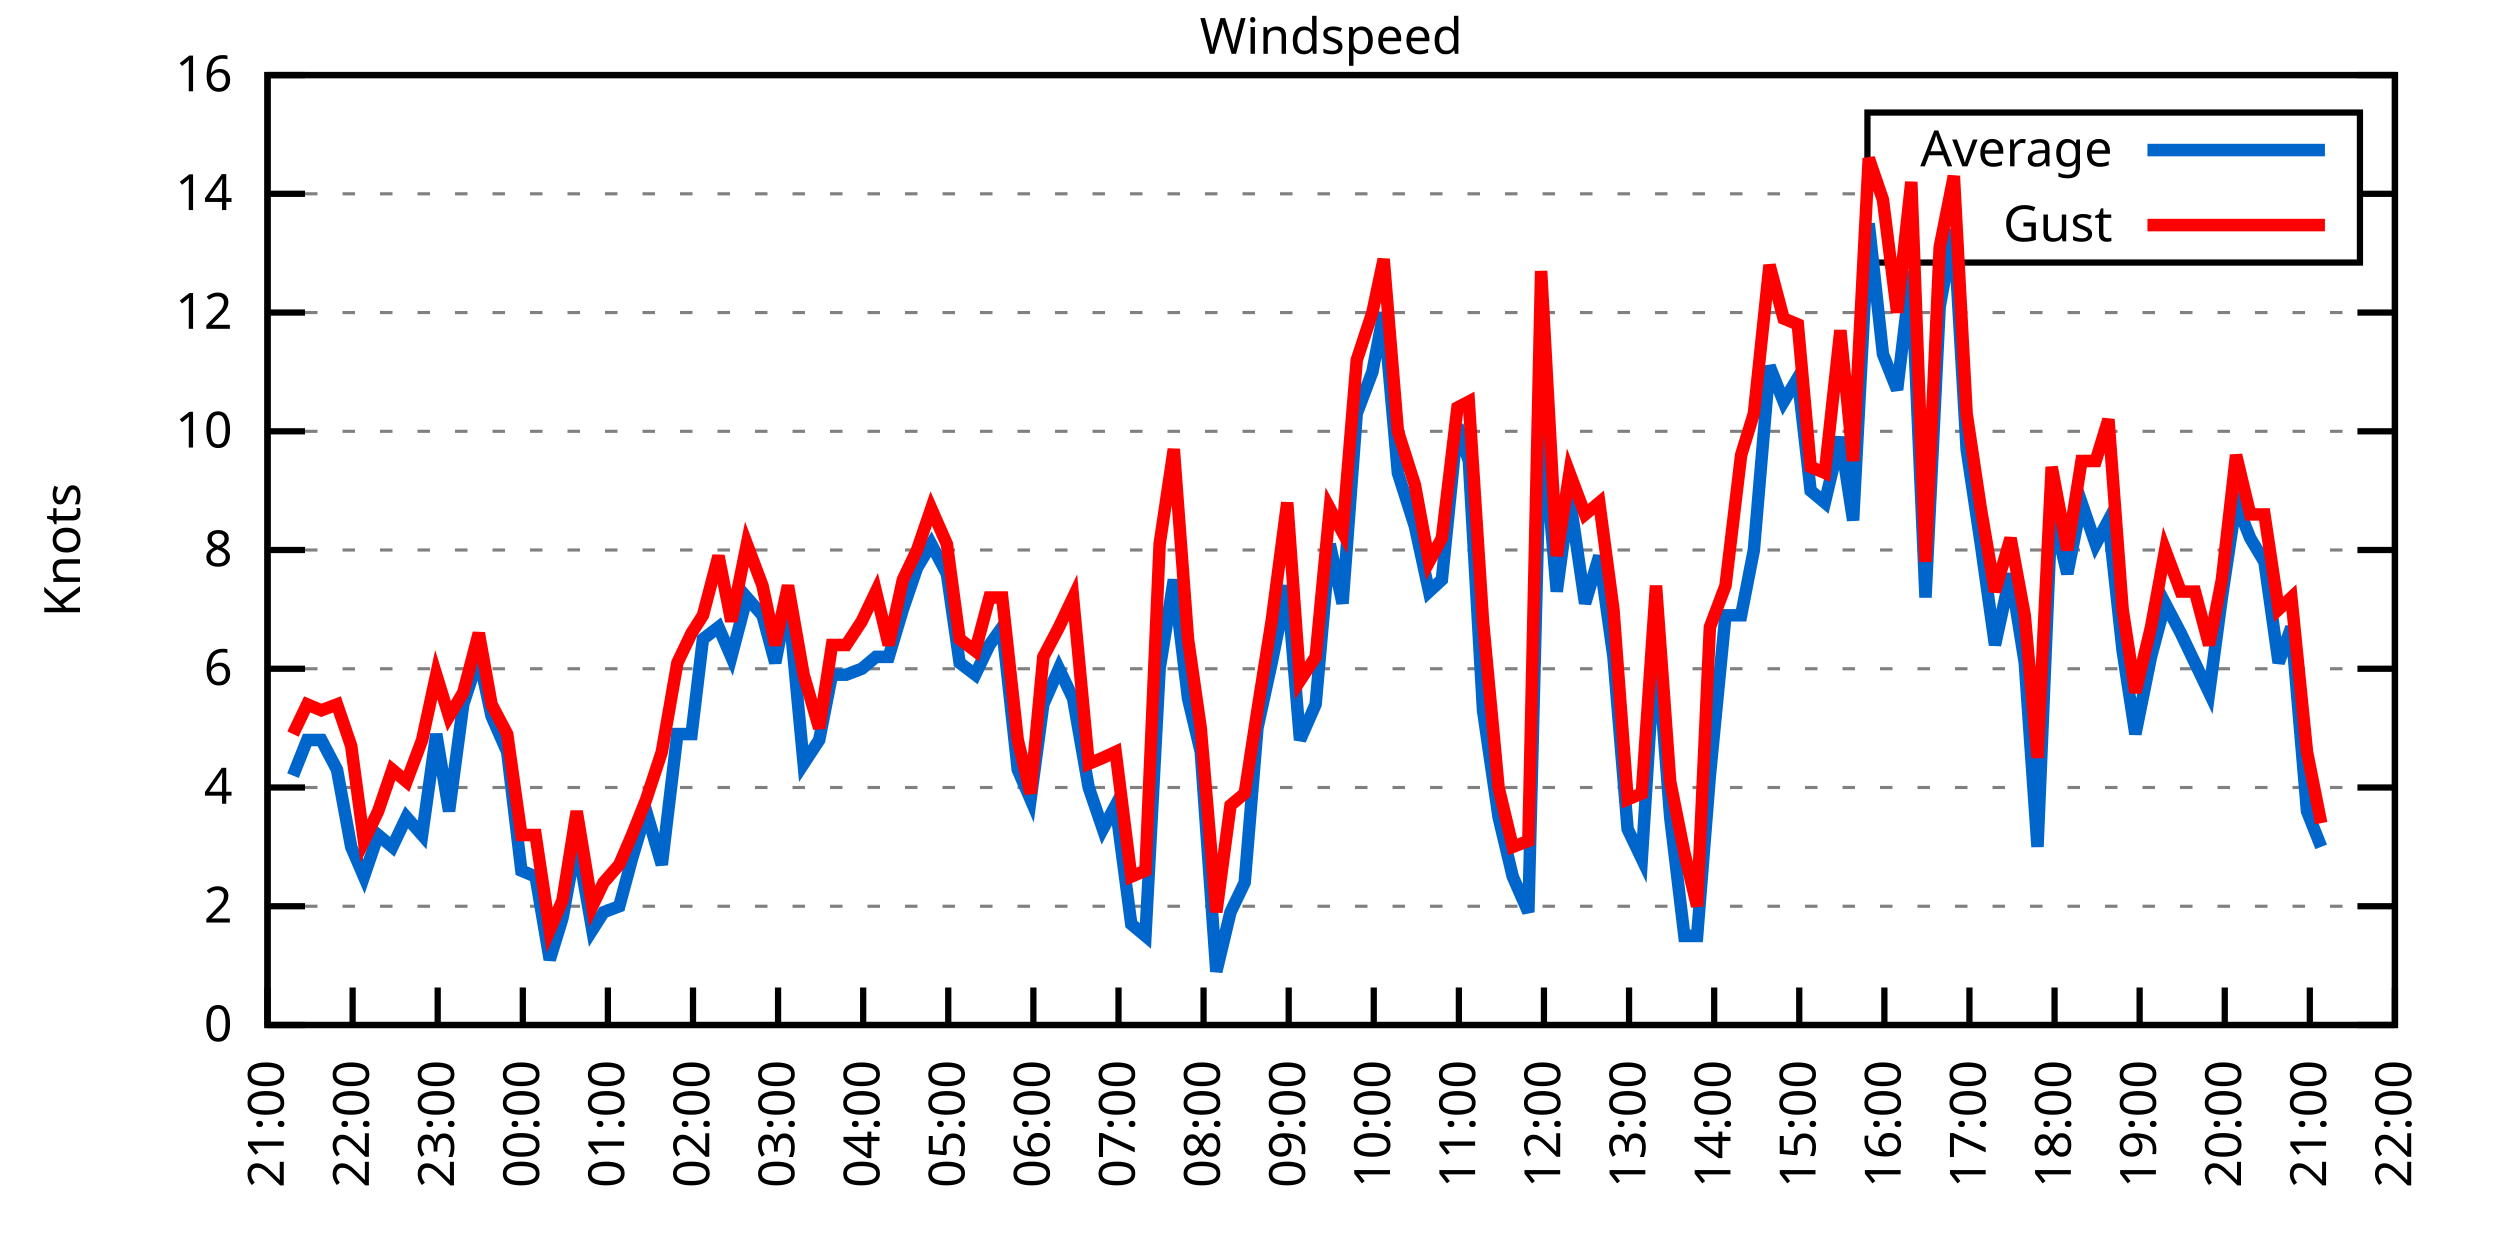
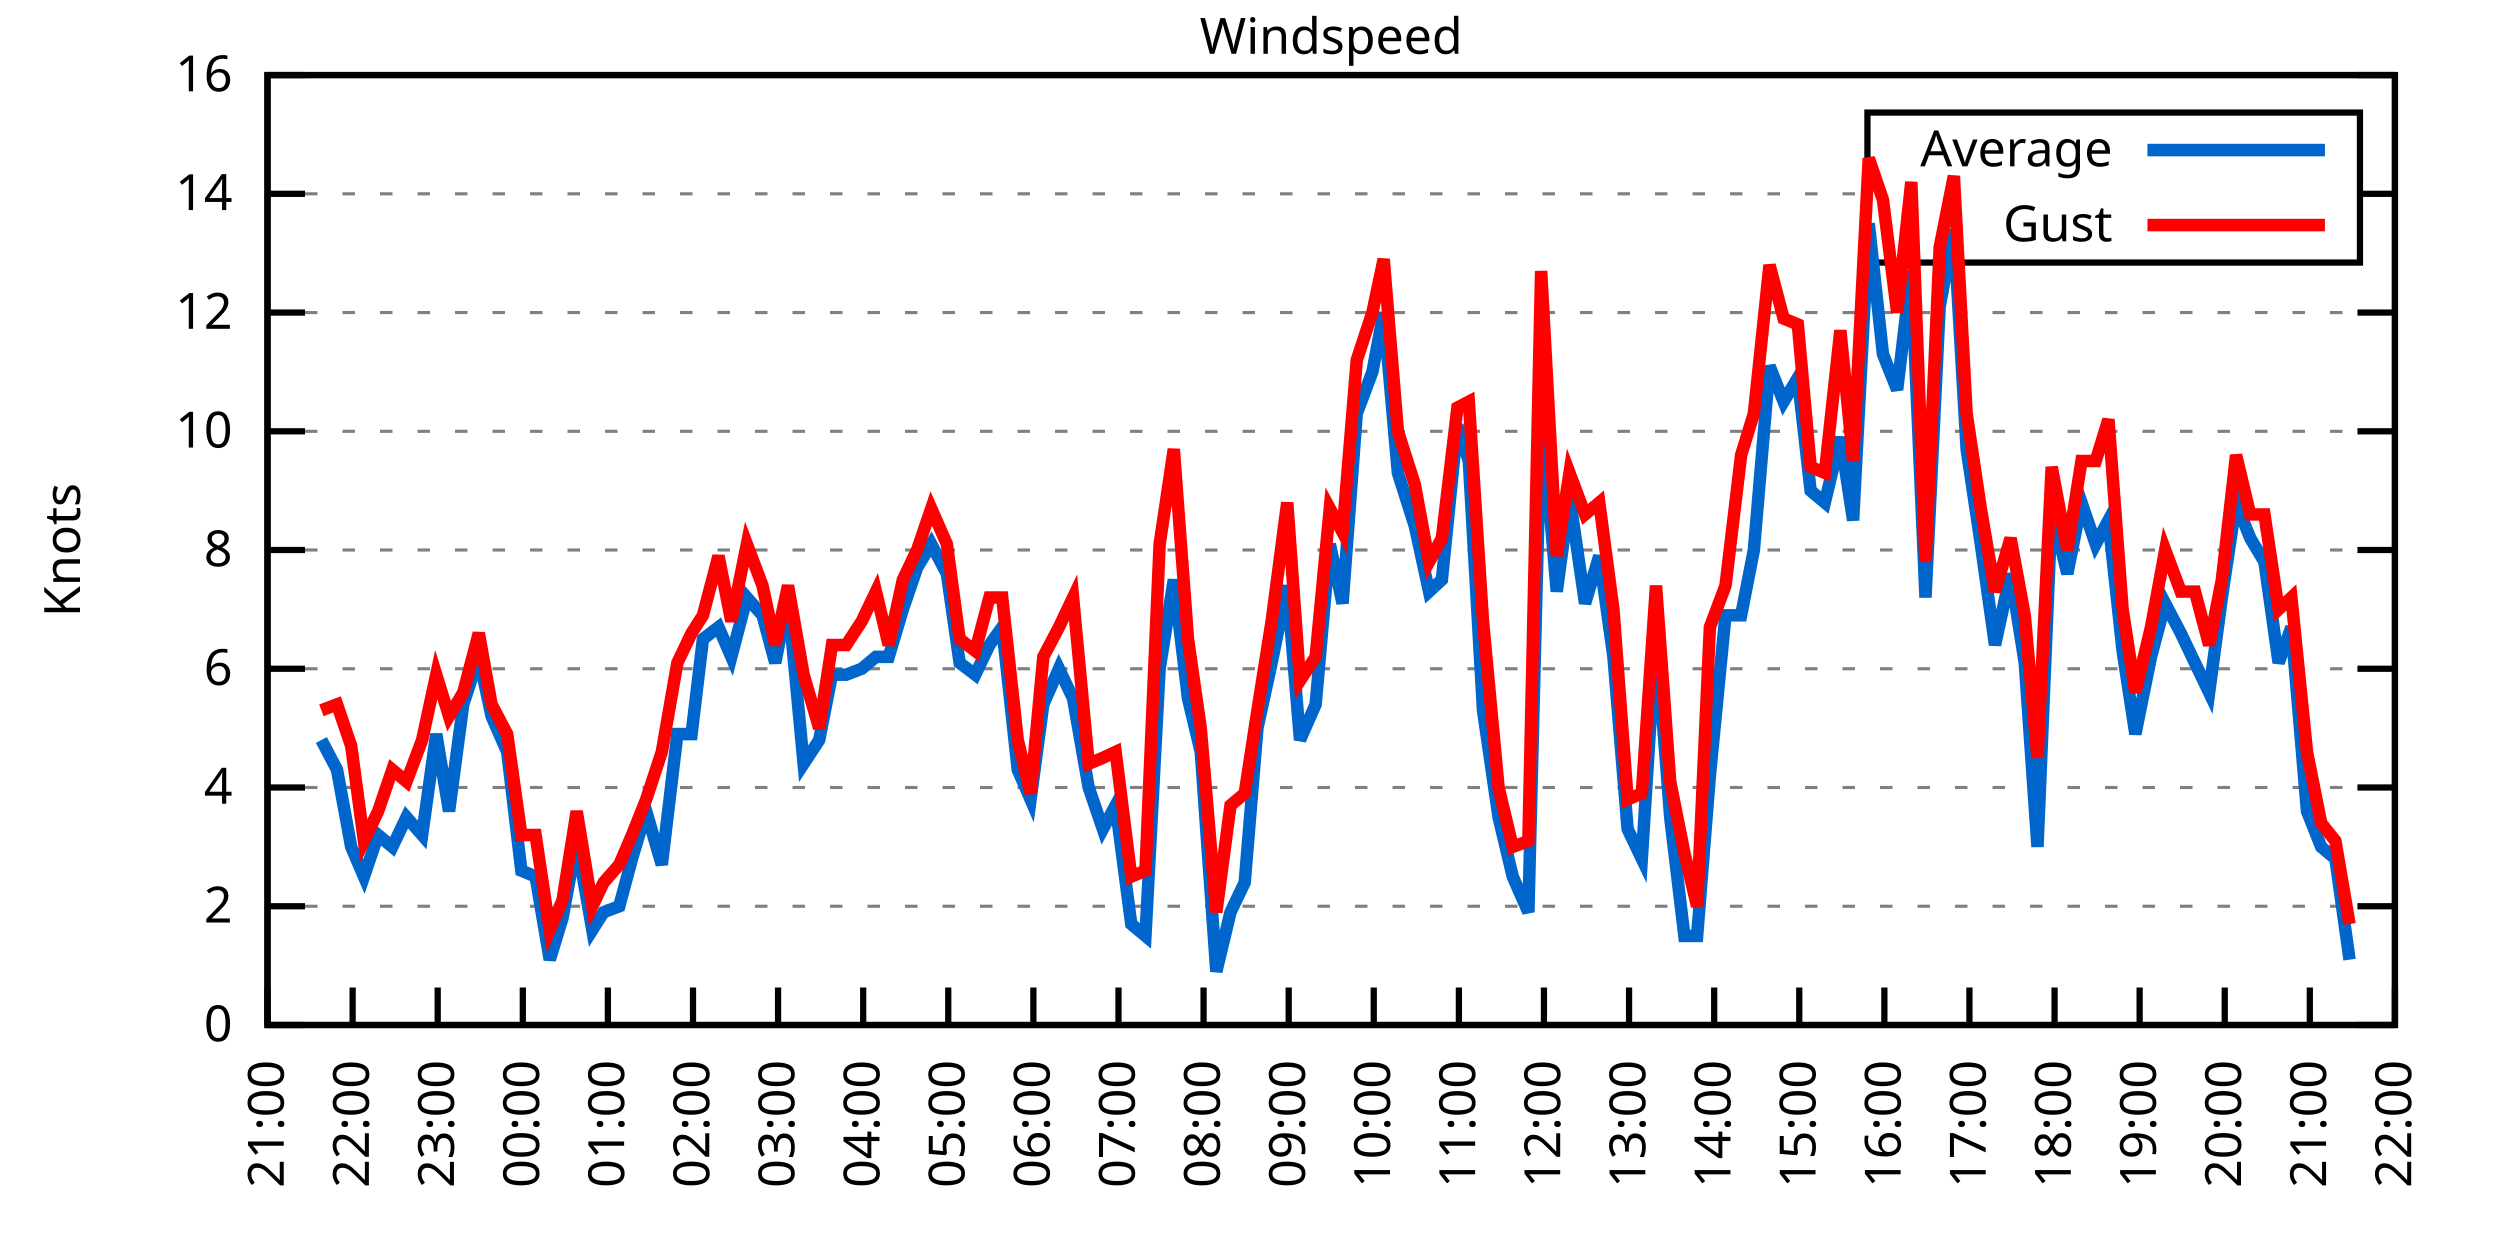
<svg xmlns="http://www.w3.org/2000/svg" xmlns:xlink="http://www.w3.org/1999/xlink" width="400" height="200" viewBox="0 0 400 200">
  <g id="gnuplot_canvas">
    <rect x="0" y="0" width="400" height="200" fill="none" />
    <defs>
      <circle id="gpDot" r="0.5" stroke-width="0.5" stroke="currentColor" />
      <path id="gpPt0" stroke-width="0.333" stroke="currentColor" d="M-1,0 h2 M0,-1 v2" />
      <path id="gpPt1" stroke-width="0.333" stroke="currentColor" d="M-1,-1 L1,1 M1,-1 L-1,1" />
      <path id="gpPt2" stroke-width="0.333" stroke="currentColor" d="M-1,0 L1,0 M0,-1 L0,1 M-1,-1 L1,1 M-1,1 L1,-1" />
      <rect id="gpPt3" stroke-width="0.333" stroke="currentColor" x="-1" y="-1" width="2" height="2" />
      <rect id="gpPt4" stroke-width="0.333" stroke="currentColor" fill="currentColor" x="-1" y="-1" width="2" height="2" />
      <circle id="gpPt5" stroke-width="0.333" stroke="currentColor" cx="0" cy="0" r="1" />
      <use xlink:href="#gpPt5" id="gpPt6" fill="currentColor" stroke="none" />
      <path id="gpPt7" stroke-width="0.333" stroke="currentColor" d="M0,-1.33 L-1.33,0.67 L1.33,0.67 z" />
      <use xlink:href="#gpPt7" id="gpPt8" fill="currentColor" stroke="none" />
      <use xlink:href="#gpPt7" id="gpPt9" stroke="currentColor" transform="rotate(180)" />
      <use xlink:href="#gpPt9" id="gpPt10" fill="currentColor" stroke="none" />
      <use xlink:href="#gpPt3" id="gpPt11" stroke="currentColor" transform="rotate(45)" />
      <use xlink:href="#gpPt11" id="gpPt12" fill="currentColor" stroke="none" />
      <path id="gpPt13" stroke-width="0.333" stroke="currentColor" d="M0,1.330 L1.265,0.411 L0.782,-1.067 L-0.782,-1.076 L-1.265,0.411 z" />
      <use xlink:href="#gpPt13" id="gpPt14" fill="currentColor" stroke="none" />
      <filter id="textbox" filterUnits="objectBoundingBox" x="0" y="0" height="1" width="1">
        <feFlood flood-color="white" flood-opacity="1" result="bgnd" />
        <feComposite in="SourceGraphic" in2="bgnd" operator="atop" />
      </filter>
      <filter id="greybox" filterUnits="objectBoundingBox" x="0" y="0" height="1" width="1">
        <feFlood flood-color="lightgrey" flood-opacity="1" result="grey" />
        <feComposite in="SourceGraphic" in2="grey" operator="atop" />
      </filter>
    </defs>
    <g fill="none" color="white" stroke="currentColor" stroke-width="1.00" stroke-linecap="butt" stroke-linejoin="miter">
</g>
    <g fill="none" color="black" stroke="currentColor" stroke-width="1.00" stroke-linecap="butt" stroke-linejoin="miter">
      <g stroke="none" shape-rendering="crispEdges">
        <polygon fill="rgb(255, 255, 255)" points="42.80,164.00 383.18,164.00 383.18,12.02 42.80,12.02 " />
      </g>
    </g>
    <g fill="none" color="black" stroke="currentColor" stroke-width="1.00" stroke-linecap="butt" stroke-linejoin="miter">
</g>
    <g fill="none" color="black" stroke="black" stroke-width="0.50" stroke-linecap="butt" stroke-linejoin="miter">
</g>
    <g fill="none" color="gray" stroke="currentColor" stroke-width="0.50" stroke-linecap="butt" stroke-linejoin="miter">
      <path stroke="gray" stroke-dasharray="2,4" class="gridline" d="M42.80,164.00 L383.19,164.00  " />
    </g>
    <g fill="none" color="gray" stroke="gray" stroke-width="1.00" stroke-linecap="butt" stroke-linejoin="miter">
</g>
    <g fill="none" color="black" stroke="currentColor" stroke-width="1.00" stroke-linecap="butt" stroke-linejoin="miter">
      <path stroke="black" d="M42.80,164.00 L48.80,164.00 M383.19,164.00 L377.19,164.00  " />
      <g transform="translate(37.20,166.60)" stroke="none" fill="black" font-family="Sans" font-size="8.00" text-anchor="end">
        <text>
          <tspan font-family="Sans"> 0</tspan>
        </text>
      </g>
    </g>
    <g fill="none" color="black" stroke="currentColor" stroke-width="1.00" stroke-linecap="butt" stroke-linejoin="miter">
</g>
    <g fill="none" color="black" stroke="black" stroke-width="0.50" stroke-linecap="butt" stroke-linejoin="miter">
</g>
    <g fill="none" color="gray" stroke="currentColor" stroke-width="0.50" stroke-linecap="butt" stroke-linejoin="miter">
      <path stroke="gray" stroke-dasharray="2,4" class="gridline" d="M42.80,145.00 L383.19,145.00  " />
    </g>
    <g fill="none" color="gray" stroke="gray" stroke-width="1.00" stroke-linecap="butt" stroke-linejoin="miter">
</g>
    <g fill="none" color="black" stroke="currentColor" stroke-width="1.00" stroke-linecap="butt" stroke-linejoin="miter">
      <path stroke="black" d="M42.80,145.00 L48.80,145.00 M383.19,145.00 L377.19,145.00  " />
      <g transform="translate(37.20,147.60)" stroke="none" fill="black" font-family="Sans" font-size="8.00" text-anchor="end">
        <text>
          <tspan font-family="Sans"> 2</tspan>
        </text>
      </g>
    </g>
    <g fill="none" color="black" stroke="currentColor" stroke-width="1.00" stroke-linecap="butt" stroke-linejoin="miter">
</g>
    <g fill="none" color="black" stroke="black" stroke-width="0.50" stroke-linecap="butt" stroke-linejoin="miter">
</g>
    <g fill="none" color="gray" stroke="currentColor" stroke-width="0.50" stroke-linecap="butt" stroke-linejoin="miter">
      <path stroke="gray" stroke-dasharray="2,4" class="gridline" d="M42.80,126.00 L383.19,126.00  " />
    </g>
    <g fill="none" color="gray" stroke="gray" stroke-width="1.00" stroke-linecap="butt" stroke-linejoin="miter">
</g>
    <g fill="none" color="black" stroke="currentColor" stroke-width="1.00" stroke-linecap="butt" stroke-linejoin="miter">
      <path stroke="black" d="M42.80,126.00 L48.80,126.00 M383.19,126.00 L377.19,126.00  " />
      <g transform="translate(37.20,128.60)" stroke="none" fill="black" font-family="Sans" font-size="8.00" text-anchor="end">
        <text>
          <tspan font-family="Sans"> 4</tspan>
        </text>
      </g>
    </g>
    <g fill="none" color="black" stroke="currentColor" stroke-width="1.00" stroke-linecap="butt" stroke-linejoin="miter">
</g>
    <g fill="none" color="black" stroke="black" stroke-width="0.50" stroke-linecap="butt" stroke-linejoin="miter">
</g>
    <g fill="none" color="gray" stroke="currentColor" stroke-width="0.50" stroke-linecap="butt" stroke-linejoin="miter">
      <path stroke="gray" stroke-dasharray="2,4" class="gridline" d="M42.80,107.00 L383.19,107.00  " />
    </g>
    <g fill="none" color="gray" stroke="gray" stroke-width="1.00" stroke-linecap="butt" stroke-linejoin="miter">
</g>
    <g fill="none" color="black" stroke="currentColor" stroke-width="1.00" stroke-linecap="butt" stroke-linejoin="miter">
      <path stroke="black" d="M42.80,107.00 L48.80,107.00 M383.19,107.00 L377.19,107.00  " />
      <g transform="translate(37.20,109.60)" stroke="none" fill="black" font-family="Sans" font-size="8.00" text-anchor="end">
        <text>
          <tspan font-family="Sans"> 6</tspan>
        </text>
      </g>
    </g>
    <g fill="none" color="black" stroke="currentColor" stroke-width="1.00" stroke-linecap="butt" stroke-linejoin="miter">
</g>
    <g fill="none" color="black" stroke="black" stroke-width="0.50" stroke-linecap="butt" stroke-linejoin="miter">
</g>
    <g fill="none" color="gray" stroke="currentColor" stroke-width="0.50" stroke-linecap="butt" stroke-linejoin="miter">
      <path stroke="gray" stroke-dasharray="2,4" class="gridline" d="M42.80,88.00 L383.19,88.00  " />
    </g>
    <g fill="none" color="gray" stroke="gray" stroke-width="1.00" stroke-linecap="butt" stroke-linejoin="miter">
</g>
    <g fill="none" color="black" stroke="currentColor" stroke-width="1.00" stroke-linecap="butt" stroke-linejoin="miter">
      <path stroke="black" d="M42.80,88.00 L48.80,88.00 M383.19,88.00 L377.19,88.00  " />
      <g transform="translate(37.20,90.60)" stroke="none" fill="black" font-family="Sans" font-size="8.00" text-anchor="end">
        <text>
          <tspan font-family="Sans"> 8</tspan>
        </text>
      </g>
    </g>
    <g fill="none" color="black" stroke="currentColor" stroke-width="1.00" stroke-linecap="butt" stroke-linejoin="miter">
</g>
    <g fill="none" color="black" stroke="black" stroke-width="0.50" stroke-linecap="butt" stroke-linejoin="miter">
</g>
    <g fill="none" color="gray" stroke="currentColor" stroke-width="0.50" stroke-linecap="butt" stroke-linejoin="miter">
      <path stroke="gray" stroke-dasharray="2,4" class="gridline" d="M42.80,69.01 L383.19,69.01  " />
    </g>
    <g fill="none" color="gray" stroke="gray" stroke-width="1.00" stroke-linecap="butt" stroke-linejoin="miter">
</g>
    <g fill="none" color="black" stroke="currentColor" stroke-width="1.00" stroke-linecap="butt" stroke-linejoin="miter">
      <path stroke="black" d="M42.80,69.01 L48.80,69.01 M383.19,69.01 L377.19,69.01  " />
      <g transform="translate(37.20,71.61)" stroke="none" fill="black" font-family="Sans" font-size="8.00" text-anchor="end">
        <text>
          <tspan font-family="Sans"> 10</tspan>
        </text>
      </g>
    </g>
    <g fill="none" color="black" stroke="currentColor" stroke-width="1.00" stroke-linecap="butt" stroke-linejoin="miter">
</g>
    <g fill="none" color="black" stroke="black" stroke-width="0.50" stroke-linecap="butt" stroke-linejoin="miter">
</g>
    <g fill="none" color="gray" stroke="currentColor" stroke-width="0.50" stroke-linecap="butt" stroke-linejoin="miter">
      <path stroke="gray" stroke-dasharray="2,4" class="gridline" d="M42.80,50.01 L383.19,50.01  " />
    </g>
    <g fill="none" color="gray" stroke="gray" stroke-width="1.00" stroke-linecap="butt" stroke-linejoin="miter">
</g>
    <g fill="none" color="black" stroke="currentColor" stroke-width="1.00" stroke-linecap="butt" stroke-linejoin="miter">
      <path stroke="black" d="M42.80,50.01 L48.80,50.01 M383.19,50.01 L377.19,50.01  " />
      <g transform="translate(37.20,52.61)" stroke="none" fill="black" font-family="Sans" font-size="8.00" text-anchor="end">
        <text>
          <tspan font-family="Sans"> 12</tspan>
        </text>
      </g>
    </g>
    <g fill="none" color="black" stroke="currentColor" stroke-width="1.00" stroke-linecap="butt" stroke-linejoin="miter">
</g>
    <g fill="none" color="black" stroke="black" stroke-width="0.50" stroke-linecap="butt" stroke-linejoin="miter">
</g>
    <g fill="none" color="gray" stroke="currentColor" stroke-width="0.50" stroke-linecap="butt" stroke-linejoin="miter">
      <path stroke="gray" stroke-dasharray="2,4" class="gridline" d="M42.80,31.01 L298.79,31.01 M377.59,31.01 L383.19,31.01  " />
    </g>
    <g fill="none" color="gray" stroke="gray" stroke-width="1.00" stroke-linecap="butt" stroke-linejoin="miter">
</g>
    <g fill="none" color="black" stroke="currentColor" stroke-width="1.00" stroke-linecap="butt" stroke-linejoin="miter">
      <path stroke="black" d="M42.80,31.01 L48.80,31.01 M383.19,31.01 L377.19,31.01  " />
      <g transform="translate(37.20,33.61)" stroke="none" fill="black" font-family="Sans" font-size="8.00" text-anchor="end">
        <text>
          <tspan font-family="Sans"> 14</tspan>
        </text>
      </g>
    </g>
    <g fill="none" color="black" stroke="currentColor" stroke-width="1.00" stroke-linecap="butt" stroke-linejoin="miter">
</g>
    <g fill="none" color="black" stroke="black" stroke-width="0.50" stroke-linecap="butt" stroke-linejoin="miter">
</g>
    <g fill="none" color="gray" stroke="currentColor" stroke-width="0.50" stroke-linecap="butt" stroke-linejoin="miter">
      <path stroke="gray" stroke-dasharray="2,4" class="gridline" d="M42.80,12.01 L383.19,12.01  " />
    </g>
    <g fill="none" color="gray" stroke="gray" stroke-width="1.00" stroke-linecap="butt" stroke-linejoin="miter">
</g>
    <g fill="none" color="black" stroke="currentColor" stroke-width="1.00" stroke-linecap="butt" stroke-linejoin="miter">
      <path stroke="black" d="M42.80,12.01 L48.80,12.01 M383.19,12.01 L377.19,12.01  " />
      <g transform="translate(37.20,14.61)" stroke="none" fill="black" font-family="Sans" font-size="8.00" text-anchor="end">
        <text>
          <tspan font-family="Sans"> 16</tspan>
        </text>
      </g>
    </g>
    <g fill="none" color="black" stroke="currentColor" stroke-width="1.00" stroke-linecap="butt" stroke-linejoin="miter">
      <path stroke="black" d="M42.80,164.00 L42.80,158.00  " />
      <g transform="translate(45.40,169.60) rotate(270.00)" stroke="none" fill="black" font-family="Sans" font-size="8.00" text-anchor="end">
        <text>
          <tspan font-family="Sans">21:00</tspan>
        </text>
      </g>
    </g>
    <g fill="none" color="black" stroke="currentColor" stroke-width="1.00" stroke-linecap="butt" stroke-linejoin="miter">
      <path stroke="black" d="M56.42,164.00 L56.42,158.00  " />
      <g transform="translate(59.02,169.60) rotate(270.00)" stroke="none" fill="black" font-family="Sans" font-size="8.00" text-anchor="end">
        <text>
          <tspan font-family="Sans">22:00</tspan>
        </text>
      </g>
    </g>
    <g fill="none" color="black" stroke="currentColor" stroke-width="1.00" stroke-linecap="butt" stroke-linejoin="miter">
      <path stroke="black" d="M70.03,164.00 L70.03,158.00  " />
      <g transform="translate(72.63,169.60) rotate(270.00)" stroke="none" fill="black" font-family="Sans" font-size="8.00" text-anchor="end">
        <text>
          <tspan font-family="Sans">23:00</tspan>
        </text>
      </g>
    </g>
    <g fill="none" color="black" stroke="currentColor" stroke-width="1.00" stroke-linecap="butt" stroke-linejoin="miter">
      <path stroke="black" d="M83.65,164.00 L83.65,158.00  " />
      <g transform="translate(86.25,169.60) rotate(270.00)" stroke="none" fill="black" font-family="Sans" font-size="8.00" text-anchor="end">
        <text>
          <tspan font-family="Sans">00:00</tspan>
        </text>
      </g>
    </g>
    <g fill="none" color="black" stroke="currentColor" stroke-width="1.00" stroke-linecap="butt" stroke-linejoin="miter">
      <path stroke="black" d="M97.26,164.00 L97.26,158.00  " />
      <g transform="translate(99.86,169.60) rotate(270.00)" stroke="none" fill="black" font-family="Sans" font-size="8.00" text-anchor="end">
        <text>
          <tspan font-family="Sans">01:00</tspan>
        </text>
      </g>
    </g>
    <g fill="none" color="black" stroke="currentColor" stroke-width="1.00" stroke-linecap="butt" stroke-linejoin="miter">
      <path stroke="black" d="M110.88,164.00 L110.88,158.00  " />
      <g transform="translate(113.48,169.60) rotate(270.00)" stroke="none" fill="black" font-family="Sans" font-size="8.00" text-anchor="end">
        <text>
          <tspan font-family="Sans">02:00</tspan>
        </text>
      </g>
    </g>
    <g fill="none" color="black" stroke="currentColor" stroke-width="1.00" stroke-linecap="butt" stroke-linejoin="miter">
      <path stroke="black" d="M124.49,164.00 L124.49,158.00  " />
      <g transform="translate(127.09,169.60) rotate(270.00)" stroke="none" fill="black" font-family="Sans" font-size="8.00" text-anchor="end">
        <text>
          <tspan font-family="Sans">03:00</tspan>
        </text>
      </g>
    </g>
    <g fill="none" color="black" stroke="currentColor" stroke-width="1.00" stroke-linecap="butt" stroke-linejoin="miter">
      <path stroke="black" d="M138.11,164.00 L138.11,158.00  " />
      <g transform="translate(140.71,169.60) rotate(270.00)" stroke="none" fill="black" font-family="Sans" font-size="8.00" text-anchor="end">
        <text>
          <tspan font-family="Sans">04:00</tspan>
        </text>
      </g>
    </g>
    <g fill="none" color="black" stroke="currentColor" stroke-width="1.00" stroke-linecap="butt" stroke-linejoin="miter">
      <path stroke="black" d="M151.72,164.00 L151.72,158.00  " />
      <g transform="translate(154.32,169.60) rotate(270.00)" stroke="none" fill="black" font-family="Sans" font-size="8.00" text-anchor="end">
        <text>
          <tspan font-family="Sans">05:00</tspan>
        </text>
      </g>
    </g>
    <g fill="none" color="black" stroke="currentColor" stroke-width="1.00" stroke-linecap="butt" stroke-linejoin="miter">
      <path stroke="black" d="M165.34,164.00 L165.34,158.00  " />
      <g transform="translate(167.94,169.60) rotate(270.00)" stroke="none" fill="black" font-family="Sans" font-size="8.00" text-anchor="end">
        <text>
          <tspan font-family="Sans">06:00</tspan>
        </text>
      </g>
    </g>
    <g fill="none" color="black" stroke="currentColor" stroke-width="1.00" stroke-linecap="butt" stroke-linejoin="miter">
      <path stroke="black" d="M178.96,164.00 L178.96,158.00  " />
      <g transform="translate(181.56,169.60) rotate(270.00)" stroke="none" fill="black" font-family="Sans" font-size="8.00" text-anchor="end">
        <text>
          <tspan font-family="Sans">07:00</tspan>
        </text>
      </g>
    </g>
    <g fill="none" color="black" stroke="currentColor" stroke-width="1.00" stroke-linecap="butt" stroke-linejoin="miter">
      <path stroke="black" d="M192.57,164.00 L192.57,158.00  " />
      <g transform="translate(195.17,169.60) rotate(270.00)" stroke="none" fill="black" font-family="Sans" font-size="8.00" text-anchor="end">
        <text>
          <tspan font-family="Sans">08:00</tspan>
        </text>
      </g>
    </g>
    <g fill="none" color="black" stroke="currentColor" stroke-width="1.00" stroke-linecap="butt" stroke-linejoin="miter">
      <path stroke="black" d="M206.19,164.00 L206.19,158.00  " />
      <g transform="translate(208.79,169.60) rotate(270.00)" stroke="none" fill="black" font-family="Sans" font-size="8.00" text-anchor="end">
        <text>
          <tspan font-family="Sans">09:00</tspan>
        </text>
      </g>
    </g>
    <g fill="none" color="black" stroke="currentColor" stroke-width="1.00" stroke-linecap="butt" stroke-linejoin="miter">
      <path stroke="black" d="M219.80,164.00 L219.80,158.00  " />
      <g transform="translate(222.40,169.60) rotate(270.00)" stroke="none" fill="black" font-family="Sans" font-size="8.00" text-anchor="end">
        <text>
          <tspan font-family="Sans">10:00</tspan>
        </text>
      </g>
    </g>
    <g fill="none" color="black" stroke="currentColor" stroke-width="1.00" stroke-linecap="butt" stroke-linejoin="miter">
      <path stroke="black" d="M233.42,164.00 L233.42,158.00  " />
      <g transform="translate(236.02,169.60) rotate(270.00)" stroke="none" fill="black" font-family="Sans" font-size="8.00" text-anchor="end">
        <text>
          <tspan font-family="Sans">11:00</tspan>
        </text>
      </g>
    </g>
    <g fill="none" color="black" stroke="currentColor" stroke-width="1.00" stroke-linecap="butt" stroke-linejoin="miter">
      <path stroke="black" d="M247.03,164.00 L247.03,158.00  " />
      <g transform="translate(249.63,169.60) rotate(270.00)" stroke="none" fill="black" font-family="Sans" font-size="8.00" text-anchor="end">
        <text>
          <tspan font-family="Sans">12:00</tspan>
        </text>
      </g>
    </g>
    <g fill="none" color="black" stroke="currentColor" stroke-width="1.00" stroke-linecap="butt" stroke-linejoin="miter">
      <path stroke="black" d="M260.65,164.00 L260.65,158.00  " />
      <g transform="translate(263.25,169.60) rotate(270.00)" stroke="none" fill="black" font-family="Sans" font-size="8.00" text-anchor="end">
        <text>
          <tspan font-family="Sans">13:00</tspan>
        </text>
      </g>
    </g>
    <g fill="none" color="black" stroke="currentColor" stroke-width="1.00" stroke-linecap="butt" stroke-linejoin="miter">
      <path stroke="black" d="M274.27,164.00 L274.27,158.00  " />
      <g transform="translate(276.87,169.60) rotate(270.00)" stroke="none" fill="black" font-family="Sans" font-size="8.00" text-anchor="end">
        <text>
          <tspan font-family="Sans">14:00</tspan>
        </text>
      </g>
    </g>
    <g fill="none" color="black" stroke="currentColor" stroke-width="1.00" stroke-linecap="butt" stroke-linejoin="miter">
      <path stroke="black" d="M287.88,164.00 L287.88,158.00  " />
      <g transform="translate(290.48,169.60) rotate(270.00)" stroke="none" fill="black" font-family="Sans" font-size="8.00" text-anchor="end">
        <text>
          <tspan font-family="Sans">15:00</tspan>
        </text>
      </g>
    </g>
    <g fill="none" color="black" stroke="currentColor" stroke-width="1.00" stroke-linecap="butt" stroke-linejoin="miter">
      <path stroke="black" d="M301.50,164.00 L301.50,158.00  " />
      <g transform="translate(304.10,169.60) rotate(270.00)" stroke="none" fill="black" font-family="Sans" font-size="8.00" text-anchor="end">
        <text>
          <tspan font-family="Sans">16:00</tspan>
        </text>
      </g>
    </g>
    <g fill="none" color="black" stroke="currentColor" stroke-width="1.00" stroke-linecap="butt" stroke-linejoin="miter">
      <path stroke="black" d="M315.11,164.00 L315.11,158.00  " />
      <g transform="translate(317.71,169.60) rotate(270.00)" stroke="none" fill="black" font-family="Sans" font-size="8.00" text-anchor="end">
        <text>
          <tspan font-family="Sans">17:00</tspan>
        </text>
      </g>
    </g>
    <g fill="none" color="black" stroke="currentColor" stroke-width="1.00" stroke-linecap="butt" stroke-linejoin="miter">
      <path stroke="black" d="M328.73,164.00 L328.73,158.00  " />
      <g transform="translate(331.33,169.60) rotate(270.00)" stroke="none" fill="black" font-family="Sans" font-size="8.00" text-anchor="end">
        <text>
          <tspan font-family="Sans">18:00</tspan>
        </text>
      </g>
    </g>
    <g fill="none" color="black" stroke="currentColor" stroke-width="1.00" stroke-linecap="butt" stroke-linejoin="miter">
      <path stroke="black" d="M342.34,164.00 L342.34,158.00  " />
      <g transform="translate(344.94,169.60) rotate(270.00)" stroke="none" fill="black" font-family="Sans" font-size="8.00" text-anchor="end">
        <text>
          <tspan font-family="Sans">19:00</tspan>
        </text>
      </g>
    </g>
    <g fill="none" color="black" stroke="currentColor" stroke-width="1.00" stroke-linecap="butt" stroke-linejoin="miter">
      <path stroke="black" d="M355.96,164.00 L355.96,158.00  " />
      <g transform="translate(358.56,169.60) rotate(270.00)" stroke="none" fill="black" font-family="Sans" font-size="8.00" text-anchor="end">
        <text>
          <tspan font-family="Sans">20:00</tspan>
        </text>
      </g>
    </g>
    <g fill="none" color="black" stroke="currentColor" stroke-width="1.00" stroke-linecap="butt" stroke-linejoin="miter">
      <path stroke="black" d="M369.57,164.00 L369.57,158.00  " />
      <g transform="translate(372.17,169.60) rotate(270.00)" stroke="none" fill="black" font-family="Sans" font-size="8.00" text-anchor="end">
        <text>
          <tspan font-family="Sans">21:00</tspan>
        </text>
      </g>
    </g>
    <g fill="none" color="black" stroke="currentColor" stroke-width="1.00" stroke-linecap="butt" stroke-linejoin="miter">
      <path stroke="black" d="M383.19,164.00 L383.19,158.00  " />
      <g transform="translate(385.79,169.60) rotate(270.00)" stroke="none" fill="black" font-family="Sans" font-size="8.00" text-anchor="end">
        <text>
          <tspan font-family="Sans">22:00</tspan>
        </text>
      </g>
    </g>
    <g fill="none" color="black" stroke="currentColor" stroke-width="1.00" stroke-linecap="butt" stroke-linejoin="miter">
</g>
    <g fill="none" color="black" stroke="currentColor" stroke-width="1.00" stroke-linecap="butt" stroke-linejoin="miter">
      <path stroke="black" d="M42.80,12.01 L42.80,164.00 L383.19,164.00 L383.19,12.01 L42.80,12.01 Z  " />
    </g>
    <g fill="none" color="black" stroke="currentColor" stroke-width="1.00" stroke-linecap="butt" stroke-linejoin="miter">
</g>
    <g fill="none" color="black" stroke="currentColor" stroke-width="1.00" stroke-linecap="butt" stroke-linejoin="miter">
      <path stroke="black" d="M298.79,42.01 L298.79,18.01 L377.59,18.01 L377.59,42.01 L298.79,42.01 Z  " />
    </g>
    <g id="Windspeed_plot_1">
      <g fill="none" color="white" stroke="black" stroke-width="2.00" stroke-linecap="butt" stroke-linejoin="miter">
</g>
      <g fill="none" color="black" stroke="currentColor" stroke-width="2.00" stroke-linecap="butt" stroke-linejoin="miter">
        <g transform="translate(337.99,26.61)" stroke="none" fill="black" font-family="Sans" font-size="8.00" text-anchor="end">
          <text>
            <tspan font-family="Sans">Average</tspan>
          </text>
        </g>
      </g>
      <g fill="none" color="black" stroke="currentColor" stroke-width="2.00" stroke-linecap="butt" stroke-linejoin="miter">
-         <path stroke="rgb(  0, 102, 204)" d="M343.59,24.01 L371.99,24.01 M46.88,124.10 L49.15,118.40 L51.42,118.40 L53.92,123.15 L56.19,135.50 L58.23,140.25   L60.50,133.60 L62.77,135.50 L65.04,130.75 L67.54,133.60 L69.80,117.45 L71.85,129.80 L74.12,112.70 L76.61,105.10   L78.65,114.60 L81.15,120.30 L83.42,139.30 L85.69,140.25 L87.96,153.55 L90.00,146.90 L92.27,134.55 L94.77,148.80   L96.58,145.95 L99.08,145.00 L101.12,137.40 L103.39,129.80 L105.89,138.35 L108.38,117.45 L110.65,117.45 L112.47,102.25   L114.96,100.35 L117.01,105.10 L119.50,95.60 L122.00,98.45 L124.04,106.05 L126.08,95.60 L128.58,122.20 L131.07,118.40   L133.12,107.95 L135.39,107.95 L137.88,107.00 L140.15,105.10 L142.19,105.10 L144.46,97.50 L146.73,90.85 L149.00,87.06   L151.50,91.80 L153.54,106.05 L156.04,107.95 L158.31,103.20 L160.35,100.35 L162.84,123.15 L164.89,127.90 L166.93,112.70   L169.43,107.00 L171.69,111.75 L174.19,126.00 L176.46,132.65 L178.50,128.85 L181.00,147.85 L183.27,149.75 L185.54,107.00   L187.81,92.75 L190.08,111.75 L192.12,120.30 L194.61,155.45 L196.88,145.95 L199.15,141.20 L201.19,116.50 L203.46,106.05   L205.96,93.70 L208.00,118.40 L210.50,112.70 L212.77,87.06 L214.81,96.55 L217.08,66.16 L219.58,59.51 L221.39,50.01   L223.66,75.66 L226.38,84.21 L228.65,94.65 L230.70,92.75 L233.19,68.06 L235.01,73.76 L237.28,113.65 L239.77,130.75   L242.04,140.25 L244.54,145.95 L246.58,65.21 L249.08,94.65 L251.12,79.46 L253.61,96.55 L255.88,88.95 L258.15,105.10   L260.42,132.65 L262.69,137.40 L264.96,101.30 L267.23,130.75 L269.50,149.75 L271.54,149.75 L273.58,124.10 L276.08,98.45   L278.58,98.45 L280.62,88.00 L283.12,58.56 L285.38,64.26 L287.65,60.46 L289.70,78.51 L291.97,80.41 L294.46,69.96   L296.50,83.26 L299.00,35.76 L301.27,56.66 L303.54,62.36 L305.81,43.36 L308.08,95.60 L310.35,49.06 L312.62,36.71   L314.66,71.86 L316.93,87.06 L319.20,103.20 L321.69,91.80 L323.96,106.05 L326.00,135.50 L328.27,81.36 L330.77,91.80   L333.04,80.41 L335.31,87.06 L337.35,83.26 L339.62,104.15 L341.66,117.45 L344.16,105.10 L346.43,96.55 L348.92,101.30   L351.19,106.05 L353.46,110.80 L355.50,95.60 L357.77,80.41 L360.04,86.11 L362.31,89.90 L364.58,106.05 L366.62,100.35   L369.12,129.80 L371.39,135.50  " />
+         <path stroke="rgb(  0, 102, 204)" d="M343.59,24.01 L371.99,24.01 M51.42,118.40 L53.92,123.15 L56.19,135.50 L58.23,140.25 L60.50,133.60 L62.77,135.50   L65.04,130.75 L67.54,133.60 L69.80,117.45 L71.85,129.80 L74.12,112.70 L76.61,105.10 L78.65,114.60 L81.15,120.30   L83.42,139.30 L85.69,140.25 L87.96,153.55 L90.00,146.90 L92.27,134.55 L94.77,148.80 L96.58,145.95 L99.08,145.00   L101.12,137.40 L103.39,129.80 L105.89,138.35 L108.38,117.45 L110.65,117.45 L112.47,102.25 L114.96,100.35 L117.01,105.10   L119.50,95.60 L122.00,98.45 L124.04,106.05 L126.08,95.60 L128.58,122.20 L131.07,118.40 L133.12,107.95 L135.39,107.95   L137.88,107.00 L140.15,105.10 L142.19,105.10 L144.46,97.50 L146.73,90.85 L149.00,87.06 L151.50,91.80 L153.54,106.05   L156.04,107.95 L158.31,103.20 L160.35,100.35 L162.84,123.15 L164.89,127.90 L166.93,112.70 L169.43,107.00 L171.69,111.75   L174.19,126.00 L176.46,132.65 L178.50,128.85 L181.00,147.85 L183.27,149.75 L185.54,107.00 L187.81,92.75 L190.08,111.75   L192.12,120.30 L194.61,155.45 L196.88,145.95 L199.15,141.20 L201.19,116.50 L203.46,106.05 L205.96,93.70 L208.00,118.40   L210.50,112.70 L212.77,87.06 L214.81,96.55 L217.08,66.16 L219.58,59.51 L221.39,50.01 L223.66,75.66 L226.38,84.21   L228.65,94.65 L230.70,92.75 L233.19,68.06 L235.01,73.76 L237.28,113.65 L239.77,130.75 L242.04,140.25 L244.54,145.95   L246.58,65.21 L249.08,94.65 L251.12,79.46 L253.61,96.55 L255.88,88.95 L258.15,105.10 L260.42,132.65 L262.69,137.40   L264.96,101.30 L267.23,130.75 L269.50,149.75 L271.54,149.75 L273.58,124.10 L276.08,98.45 L278.58,98.45 L280.62,88.00   L283.12,58.56 L285.38,64.26 L287.65,60.46 L289.70,78.51 L291.97,80.41 L294.46,69.96 L296.50,83.26 L299.00,35.76   L301.27,56.66 L303.54,62.36 L305.81,43.36 L308.08,95.60 L310.35,49.06 L312.62,36.71 L314.66,71.86 L316.93,87.06   L319.20,103.20 L321.69,91.80 L323.96,106.05 L326.00,135.50 L328.27,81.36 L330.77,91.80 L333.04,80.41 L335.31,87.06   L337.35,83.26 L339.62,104.15 L341.66,117.45 L344.16,105.10 L346.43,96.55 L348.92,101.30 L351.19,106.05 L353.46,110.80   L355.50,95.60 L357.77,80.41 L360.04,86.11 L362.31,89.90 L364.58,106.05 L366.62,100.35 L369.12,129.80 L371.39,135.50   L373.66,137.40 L375.93,153.55  " />
      </g>
    </g>
    <g id="Windspeed_plot_2">
      <g fill="none" color="black" stroke="currentColor" stroke-width="2.00" stroke-linecap="butt" stroke-linejoin="miter">
        <g transform="translate(337.99,38.61)" stroke="none" fill="black" font-family="Sans" font-size="8.00" text-anchor="end">
          <text>
            <tspan font-family="Sans">Gust</tspan>
          </text>
        </g>
      </g>
      <g fill="none" color="black" stroke="currentColor" stroke-width="2.00" stroke-linecap="butt" stroke-linejoin="miter">
-         <path stroke="rgb(255,   0,   0)" d="M343.59,36.01 L371.99,36.01 M46.88,117.45 L49.15,112.70 L51.42,113.65 L53.92,112.70 L56.19,119.35 L58.23,134.55   L60.50,129.80 L62.77,123.15 L65.04,125.05 L67.54,118.40 L69.80,107.95 L71.85,114.60 L74.12,110.80 L76.61,101.30   L78.65,112.70 L81.15,117.45 L83.42,133.60 L85.69,133.60 L87.96,148.80 L90.00,144.05 L92.27,129.80 L94.77,145.00   L96.58,141.20 L99.08,138.35 L101.12,133.60 L103.39,127.90 L105.89,120.30 L108.38,106.05 L110.65,101.30 L112.47,98.45   L114.96,88.95 L117.01,99.40 L119.50,87.06 L122.00,93.70 L124.04,103.20 L126.08,93.70 L128.58,107.95 L131.07,116.50   L133.12,103.20 L135.39,103.20 L137.88,99.40 L140.15,94.65 L142.19,103.20 L144.46,92.75 L146.73,88.00 L149.00,81.36   L151.50,87.06 L153.54,102.25 L156.04,104.15 L158.31,95.60 L160.35,95.60 L162.84,118.40 L164.89,126.95 L166.93,105.10   L169.43,100.35 L171.69,95.60 L174.19,122.20 L176.46,121.25 L178.50,120.30 L181.00,140.25 L183.27,139.30 L185.54,87.06   L187.81,71.86 L190.08,102.25 L192.12,116.50 L194.61,145.95 L196.88,128.85 L199.15,126.95 L201.19,113.65 L203.46,99.40   L205.96,80.41 L208.00,108.90 L210.50,105.10 L212.77,81.36 L214.81,85.16 L217.08,57.61 L219.58,50.01 L221.39,41.46   L223.66,69.01 L226.38,77.56 L228.65,89.90 L230.70,86.11 L233.19,65.21 L235.01,64.26 L237.28,99.40 L239.77,126.00   L242.04,135.50 L244.54,134.55 L246.58,43.36 L249.08,88.95 L251.12,75.66 L253.61,82.31 L255.88,80.41 L258.15,97.50   L260.42,127.90 L262.69,126.95 L264.96,93.70 L267.23,125.05 L269.50,136.45 L271.54,145.00 L273.58,100.35 L276.08,93.70   L278.58,72.81 L280.62,66.16 L283.12,42.41 L285.38,50.96 L287.65,51.91 L289.70,74.71 L291.97,75.66 L294.46,52.86   L296.50,73.76 L299.00,25.31 L301.27,31.96 L303.54,50.01 L305.81,29.11 L308.08,89.90 L310.35,39.56 L312.62,28.16   L314.66,66.16 L316.93,81.36 L319.20,94.65 L321.69,86.11 L323.96,98.45 L326.00,121.25 L328.27,74.71 L330.77,88.00   L333.04,73.76 L335.31,73.76 L337.35,67.11 L339.62,97.50 L341.66,110.80 L344.16,100.35 L346.43,88.00 L348.92,94.65   L351.19,94.65 L353.46,103.20 L355.50,92.75 L357.77,72.81 L360.04,82.31 L362.31,82.31 L364.58,97.50 L366.62,95.60   L369.12,120.30 L371.39,131.70  " />
+         <path stroke="rgb(255,   0,   0)" d="M343.59,36.01 L371.99,36.01 M51.42,113.65 L53.92,112.70 L56.19,119.35 L58.23,134.55 L60.50,129.80 L62.77,123.15   L65.04,125.05 L67.54,118.40 L69.80,107.95 L71.85,114.60 L74.12,110.80 L76.61,101.30 L78.65,112.70 L81.15,117.45   L83.42,133.60 L85.69,133.60 L87.96,148.80 L90.00,144.05 L92.27,129.80 L94.77,145.00 L96.58,141.20 L99.08,138.35   L101.12,133.60 L103.39,127.90 L105.89,120.30 L108.38,106.05 L110.65,101.30 L112.47,98.45 L114.96,88.95 L117.01,99.40   L119.50,87.06 L122.00,93.70 L124.04,103.20 L126.08,93.70 L128.58,107.95 L131.07,116.50 L133.12,103.20 L135.39,103.20   L137.88,99.40 L140.15,94.65 L142.19,103.20 L144.46,92.75 L146.73,88.00 L149.00,81.36 L151.50,87.06 L153.54,102.25   L156.04,104.15 L158.31,95.60 L160.35,95.60 L162.84,118.40 L164.89,126.95 L166.93,105.10 L169.43,100.35 L171.69,95.60   L174.19,122.20 L176.46,121.25 L178.50,120.30 L181.00,140.25 L183.27,139.30 L185.54,87.06 L187.81,71.86 L190.08,102.25   L192.12,116.50 L194.61,145.95 L196.88,128.85 L199.15,126.95 L201.19,113.65 L203.46,99.40 L205.96,80.41 L208.00,108.90   L210.50,105.10 L212.77,81.36 L214.81,85.16 L217.08,57.61 L219.58,50.01 L221.39,41.46 L223.66,69.01 L226.38,77.56   L228.65,89.90 L230.70,86.11 L233.19,65.21 L235.01,64.26 L237.28,99.40 L239.77,126.00 L242.04,135.50 L244.54,134.55   L246.58,43.36 L249.08,88.95 L251.12,75.66 L253.61,82.31 L255.88,80.41 L258.15,97.50 L260.42,127.90 L262.69,126.95   L264.96,93.70 L267.23,125.05 L269.50,136.45 L271.54,145.00 L273.58,100.35 L276.08,93.70 L278.58,72.81 L280.62,66.16   L283.12,42.41 L285.38,50.96 L287.65,51.91 L289.70,74.71 L291.97,75.66 L294.46,52.86 L296.50,73.76 L299.00,25.31   L301.27,31.96 L303.54,50.01 L305.81,29.11 L308.08,89.90 L310.35,39.56 L312.62,28.16 L314.66,66.16 L316.93,81.36   L319.20,94.65 L321.69,86.11 L323.96,98.45 L326.00,121.25 L328.27,74.71 L330.77,88.00 L333.04,73.76 L335.31,73.76   L337.35,67.11 L339.62,97.50 L341.66,110.80 L344.16,100.35 L346.43,88.00 L348.92,94.65 L351.19,94.65 L353.46,103.20   L355.50,92.75 L357.77,72.81 L360.04,82.31 L362.31,82.31 L364.58,97.50 L366.62,95.60 L369.12,120.30 L371.39,131.70   L373.66,134.55 L375.93,147.85  " />
      </g>
    </g>
    <g fill="none" color="black" stroke="currentColor" stroke-width="2.00" stroke-linecap="butt" stroke-linejoin="miter">
</g>
    <g fill="none" color="black" stroke="black" stroke-width="1.00" stroke-linecap="butt" stroke-linejoin="miter">
</g>
    <g fill="none" color="black" stroke="currentColor" stroke-width="1.00" stroke-linecap="butt" stroke-linejoin="miter">
      <path stroke="black" d="M42.80,12.01 L42.80,164.00 L383.19,164.00 L383.19,12.01 L42.80,12.01 Z  " />
      <g transform="translate(12.80,88.01) rotate(270.00)" stroke="none" fill="black" font-family="Sans" font-size="8.00" text-anchor="middle">
        <text>
          <tspan font-family="Sans">Knots</tspan>
        </text>
      </g>
    </g>
    <g fill="none" color="black" stroke="currentColor" stroke-width="1.00" stroke-linecap="butt" stroke-linejoin="miter">
</g>
    <g fill="none" color="black" stroke="currentColor" stroke-width="1.00" stroke-linecap="butt" stroke-linejoin="miter">
      <g transform="translate(212.99,8.61)" stroke="none" fill="black" font-family="Sans" font-size="8.00" text-anchor="middle">
        <text>
          <tspan font-family="Sans">Windspeed</tspan>
        </text>
      </g>
    </g>
    <g fill="none" color="black" stroke="currentColor" stroke-width="1.00" stroke-linecap="butt" stroke-linejoin="miter">
</g>
  </g>
</svg>
